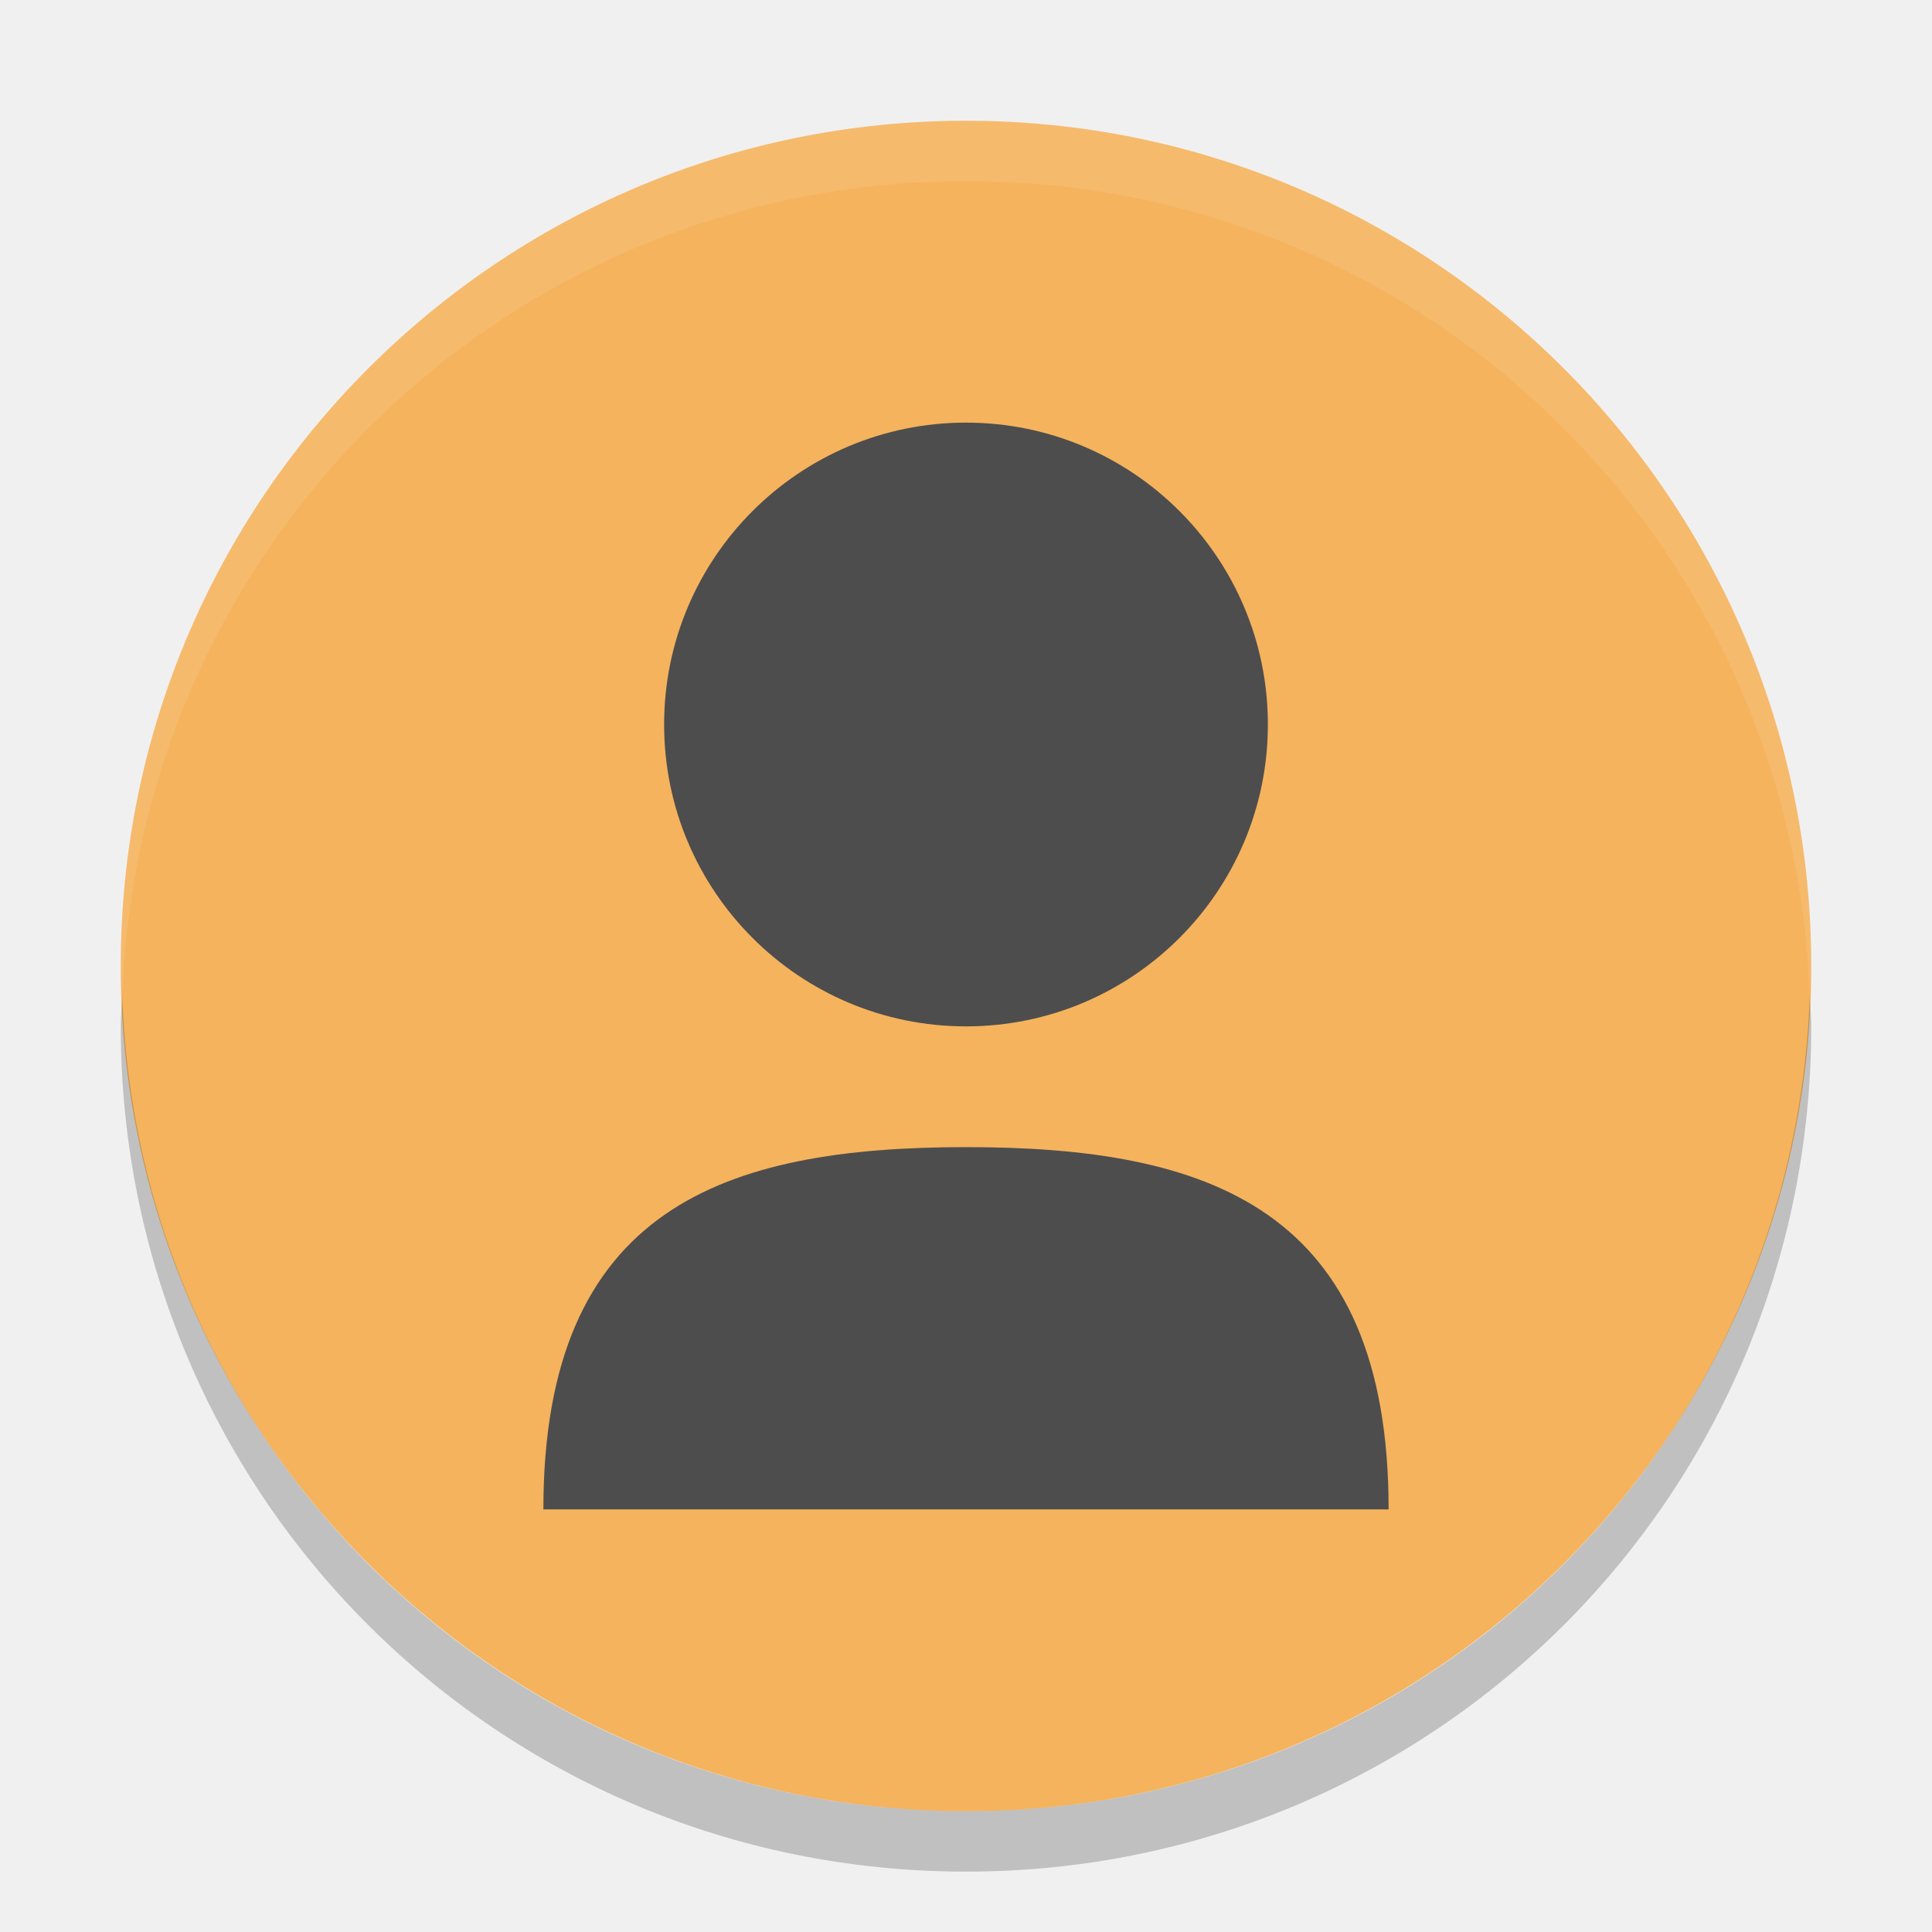
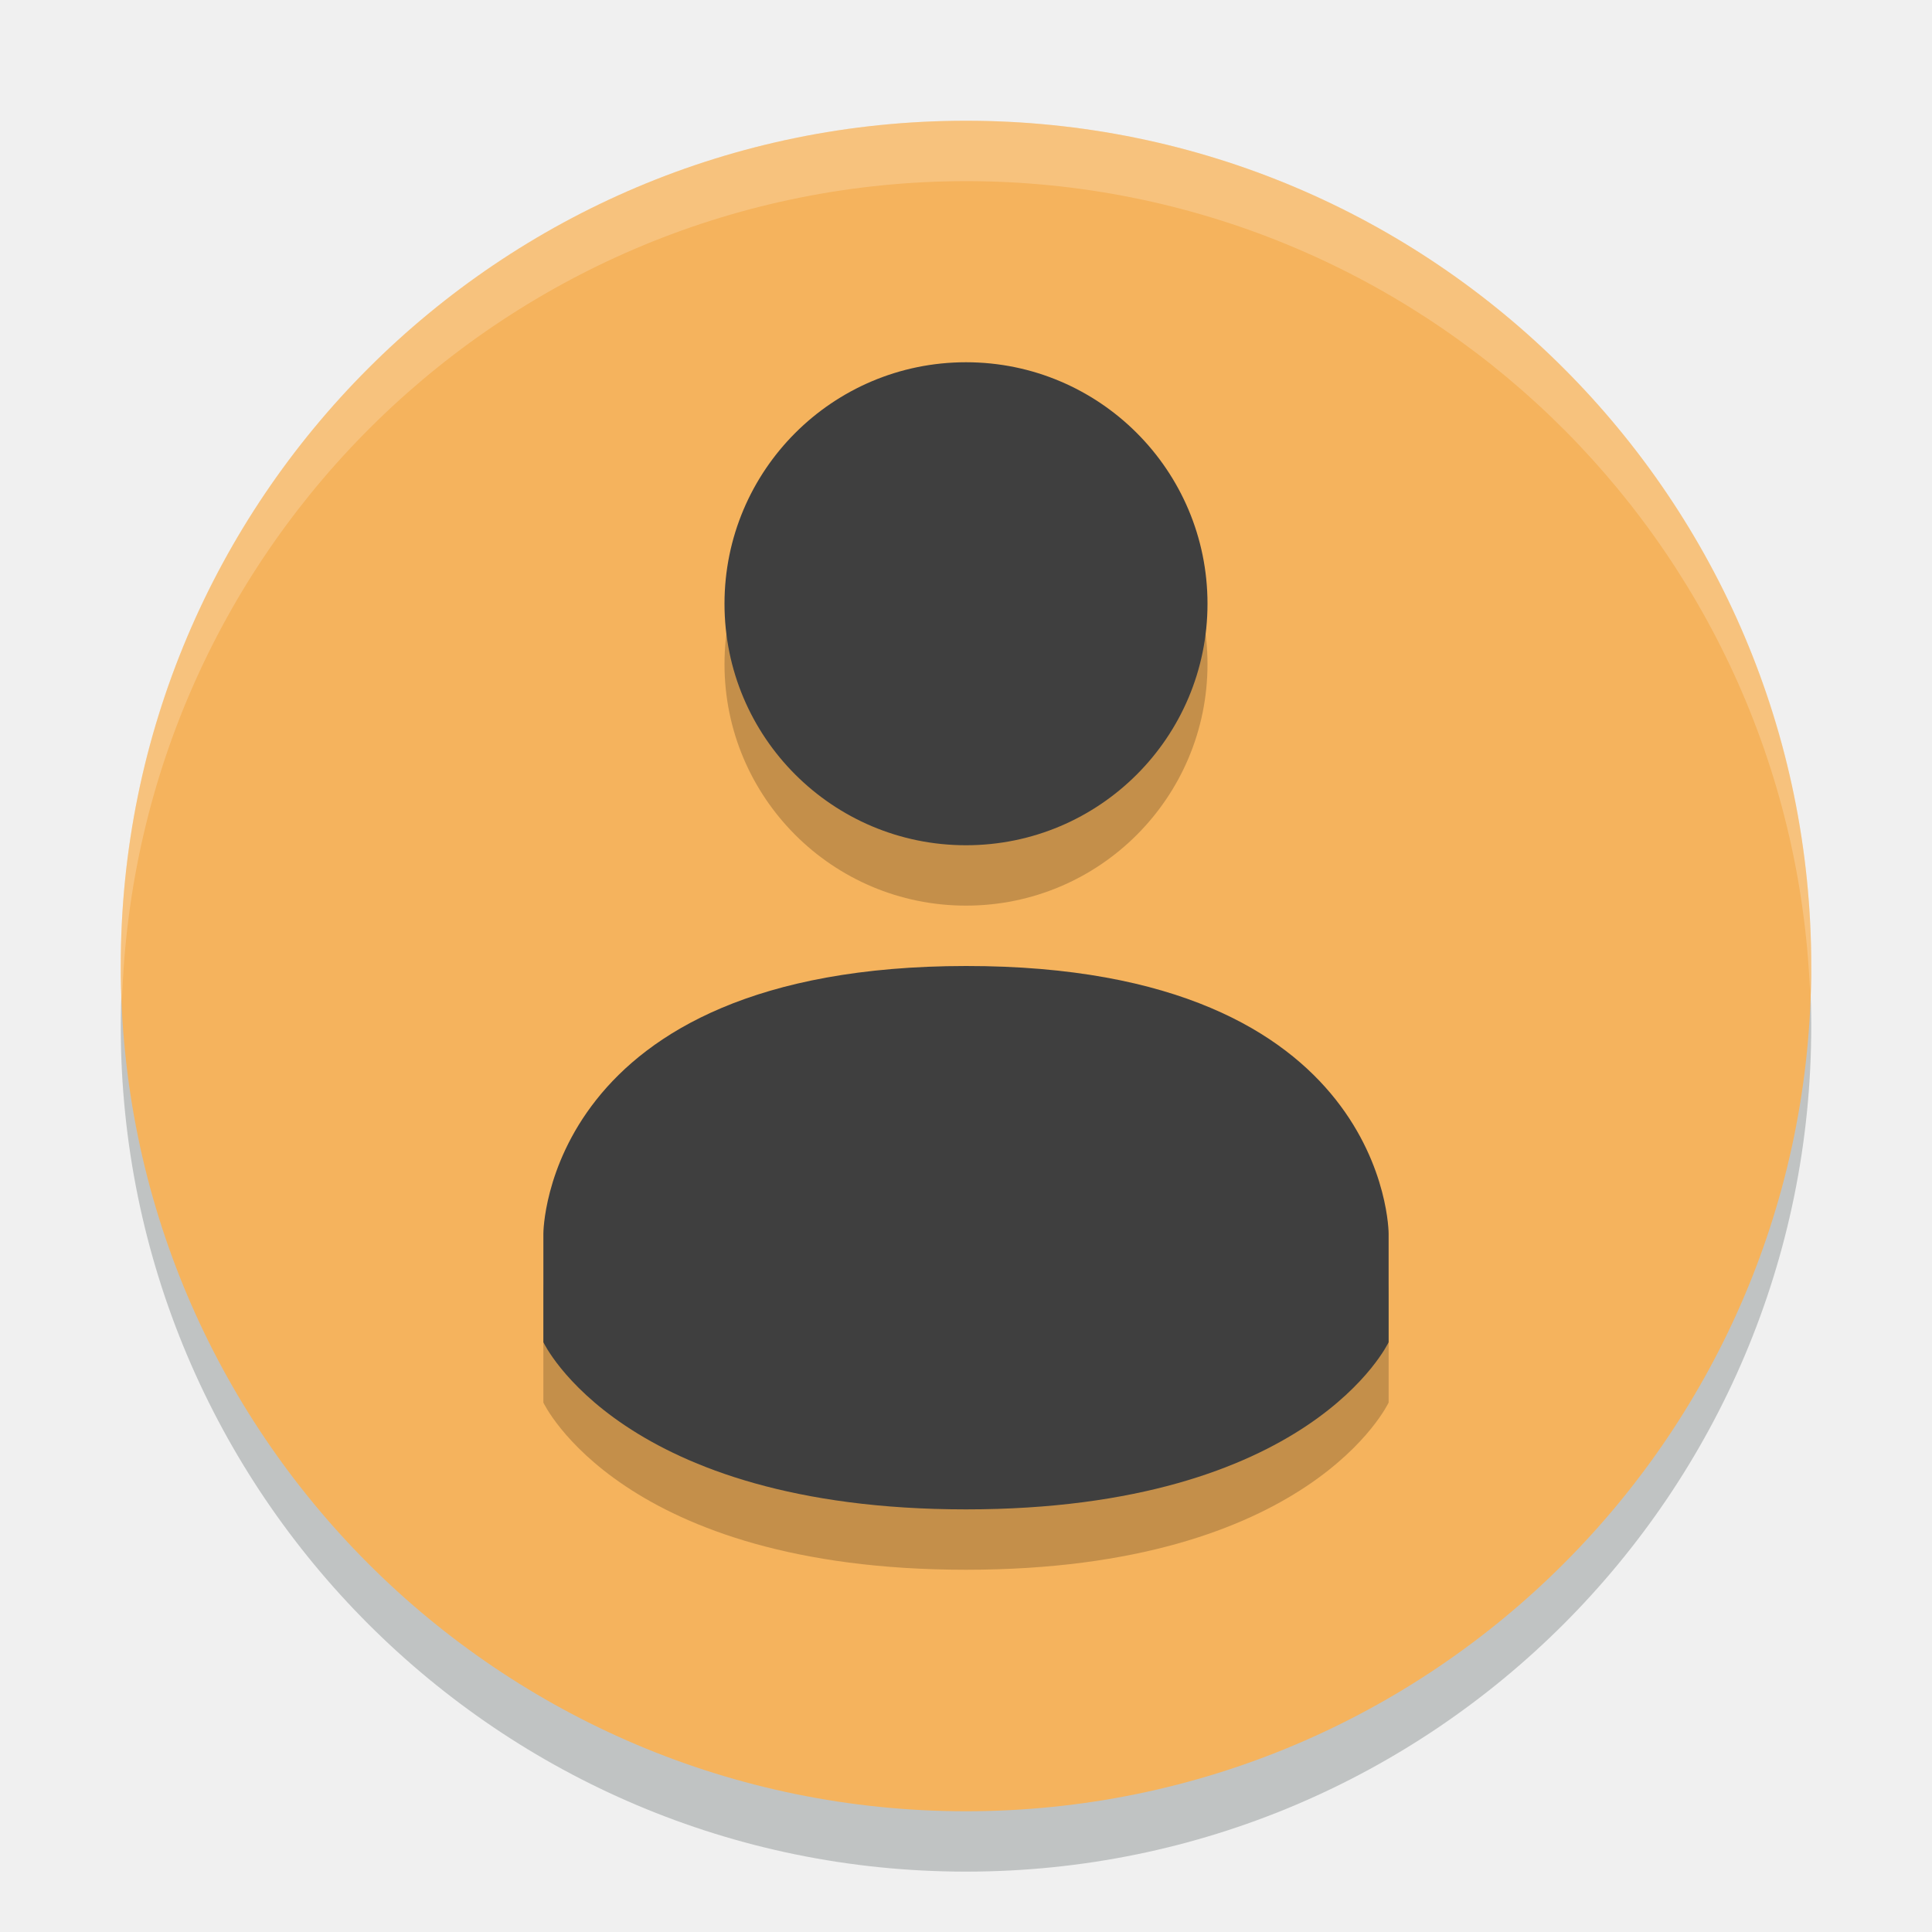
<svg xmlns="http://www.w3.org/2000/svg" width="32" height="32" version="1">
-   <rect fill="#f5b35d" width="28" height="28" x="-30" y="-30" rx="14" ry="14" transform="matrix(0,-1,-1,0,0,0)" />
-   <path fill="#4d4d4d" d="m16 7c-2.761 0-5 2.239-5 5s2.239 5 5 5 5-2.239 5-5-2.239-5-5-5zm-7 18h14c0-5-2.995-6-6.997-6-4.003 0-7.003 1-7.003 6z" />
-   <path fill="#fff" opacity=".1" d="m16 2c-7.756 0-14 6.244-14 14 0 0.169 0.02 0.333 0.025 0.5 0.264-7.521 6.388-13.5 13.975-13.5s13.711 5.979 13.975 13.5c0.006-0.167 0.025-0.331 0.025-0.5 0-7.756-6.244-14-14-14z" />
-   <path opacity=".2" d="m2.025 16.5c-0.006 0.167-0.025 0.331-0.025 0.5 0 7.756 6.244 14 14 14s14-6.244 14-14c0-0.169-0.02-0.333-0.025-0.5-0.264 7.521-6.388 13.5-13.975 13.5-7.587 0-13.711-5.979-13.975-13.5z" />
+   <circle style="opacity:0.2;fill:#00100f" cx="16" cy="17" r="14" />
+   <circle style="fill:#f5b35d" cx="16" cy="16" r="14" />
+   <g style="opacity:0.2" transform="translate(0,1)">
+     <path d="m 16,6 c -2.21,0 -4,1.791 -4,4 0,2.209 1.79,4 4,4 2.21,0 4,-1.791 4,-4 0,-2.209 -1.79,-4 -4,-4 z" />
+     <path d="m 16,16 c -6.999,0.004 -7,4.431 -7,4.431 v 1.8 c 0,0 1.292,2.769 7,2.769 5.708,0 7,-2.769 7,-2.769 v -1.8 c 0,0 0,-4.434 -6.999,-4.431 z" />
+   </g>
+   <g style="fill:#3f3f3f">
+     <path style="fill:#3f3f3f" d="m 16,6 c -2.21,0 -4,1.791 -4,4 0,2.209 1.79,4 4,4 2.21,0 4,-1.791 4,-4 0,-2.209 -1.79,-4 -4,-4 z" />
+     <path style="fill:#3f3f3f" d="m 16,16 c -6.999,0.004 -7,4.431 -7,4.431 v 1.8 c 0,0 1.292,2.769 7,2.769 5.708,0 7,-2.769 7,-2.769 v -1.8 c 0,0 0,-4.434 -6.999,-4.431 z" />
+   </g>
+   <path style="fill:#ffffff;opacity:0.2" d="M 16 2 A 14 14 0 0 0 2 16 A 14 14 0 0 0 2.021 16.586 A 14 14 0 0 1 16 3 A 14 14 0 0 1 29.979 16.414 A 14 14 0 0 0 30 16 A 14 14 0 0 0 16 2 z" />
</svg>
